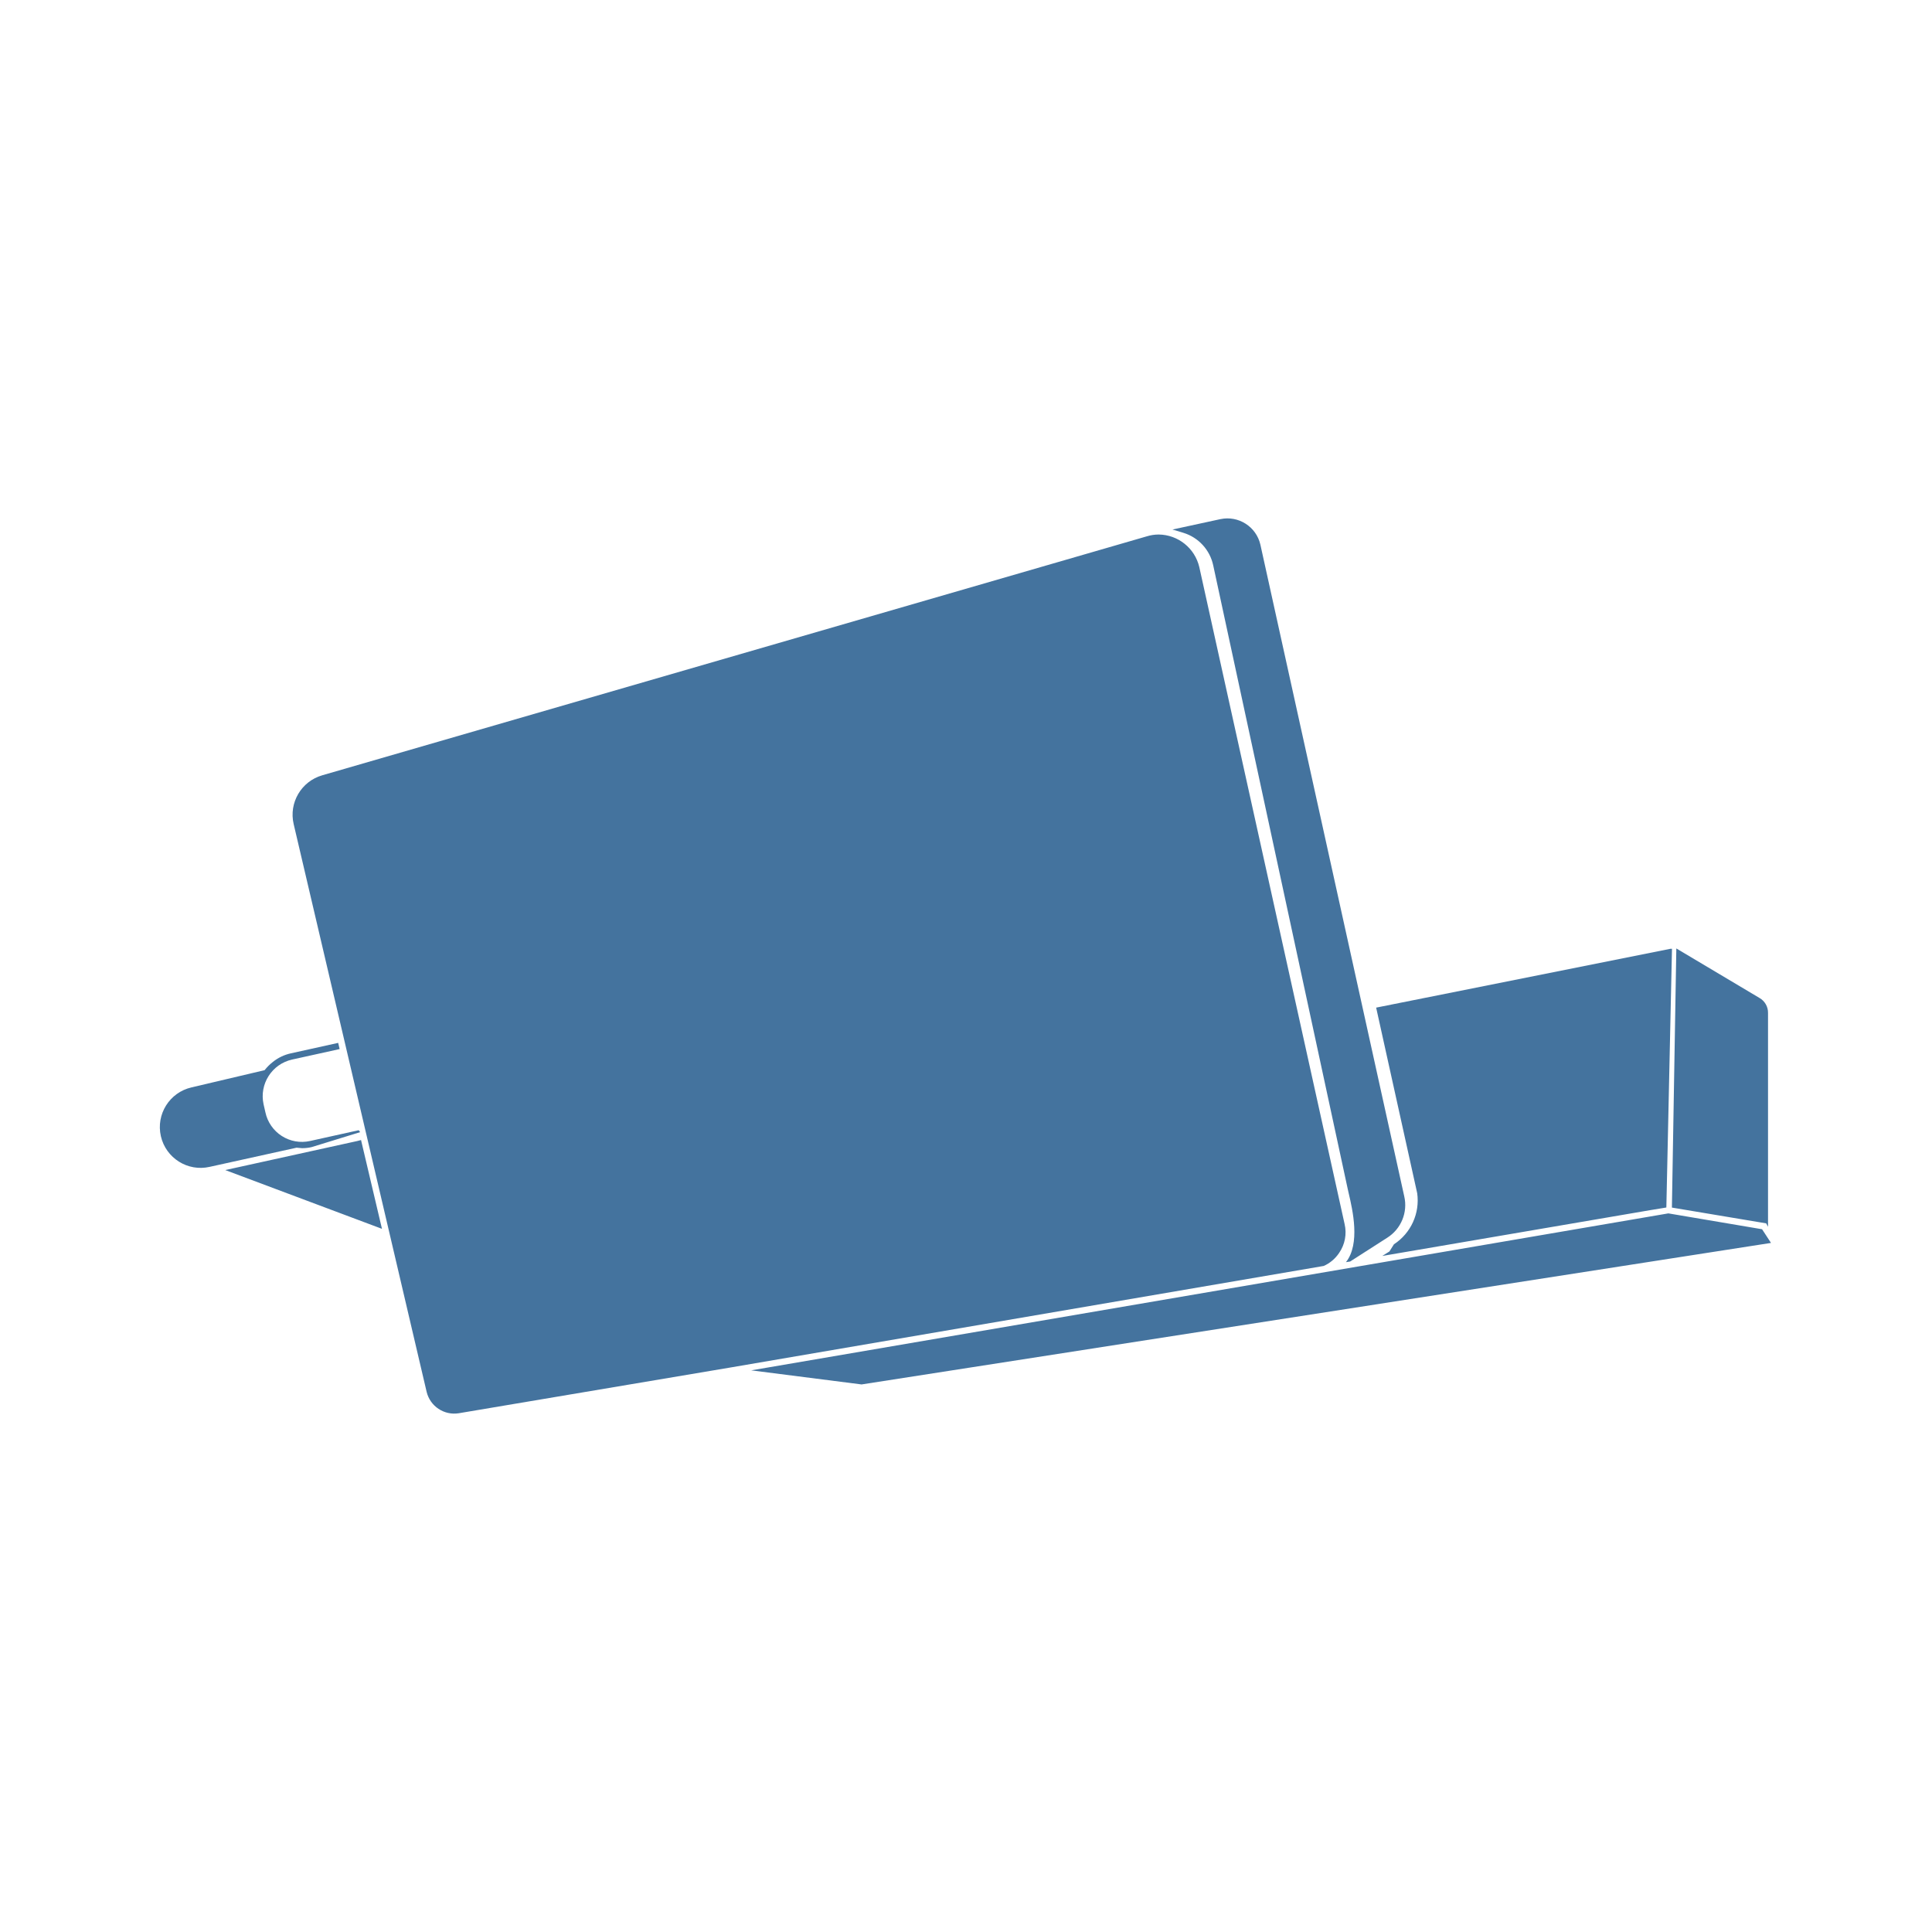
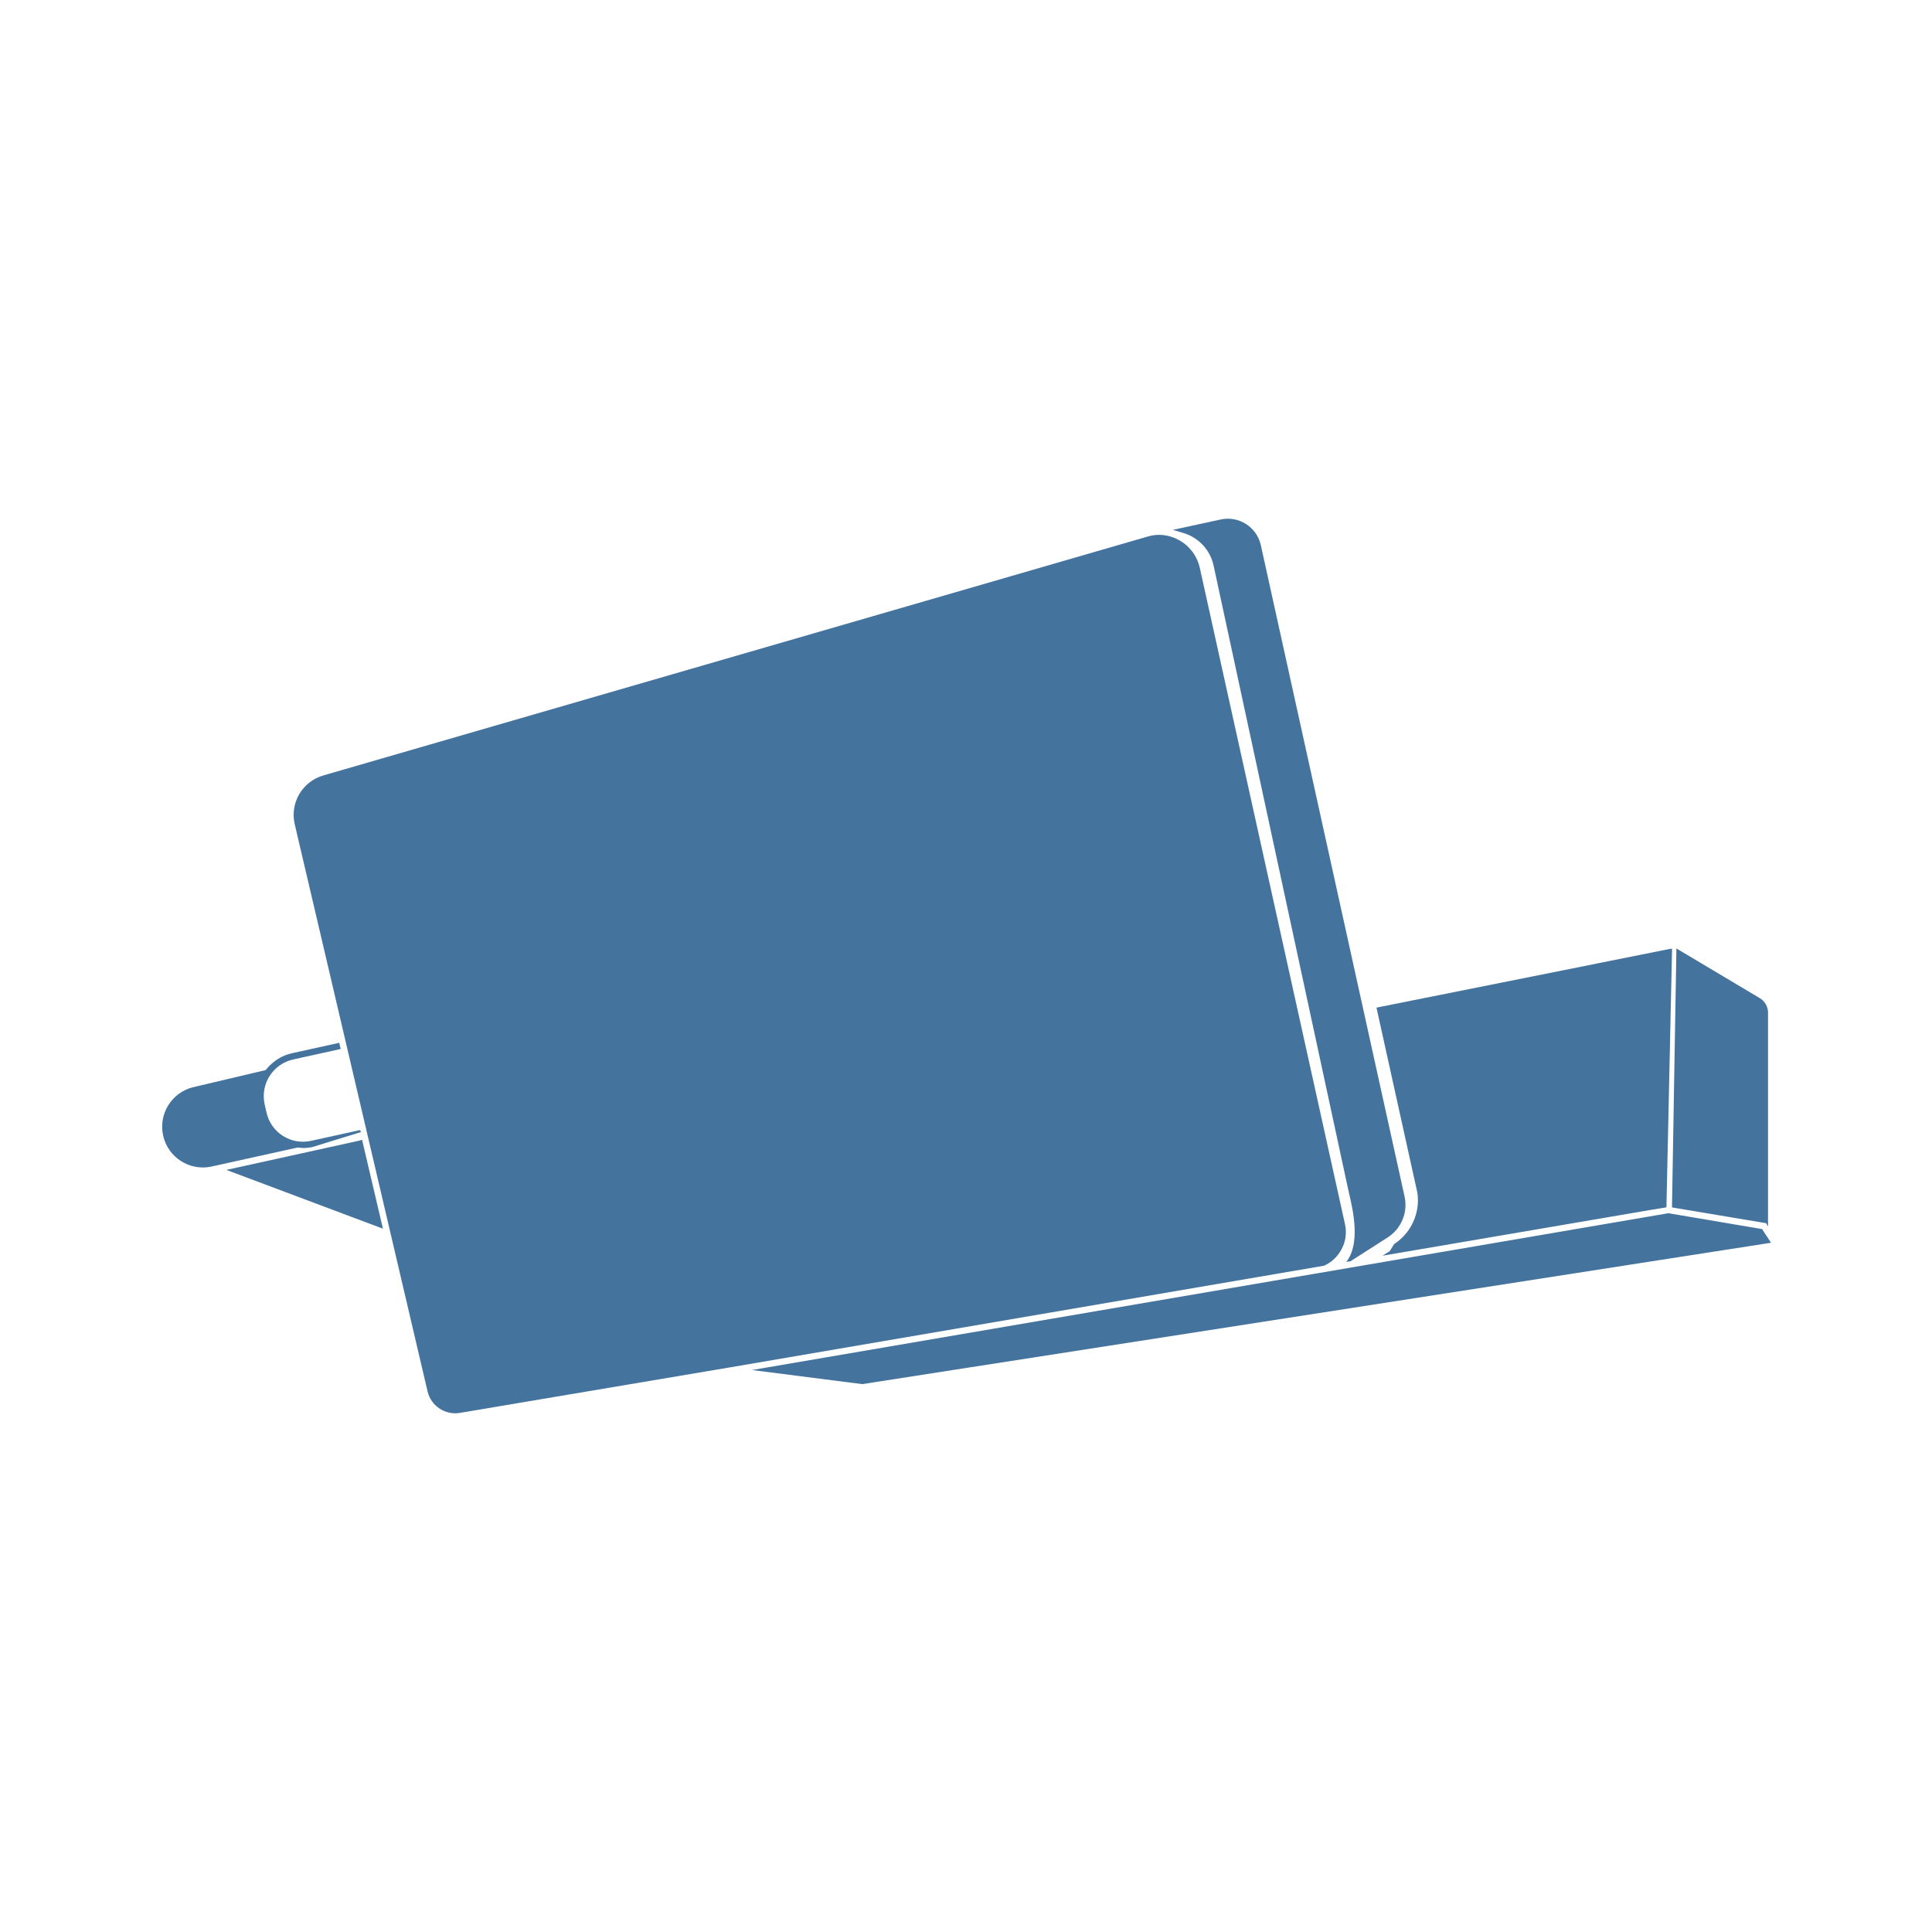
<svg xmlns="http://www.w3.org/2000/svg" viewBox="0 0 24 24">
-   <path fill="#44739e" d="m21.889 15.27-1.164-.197-11.393 1.95 1.371.175L22 15.44Zm-5.255.296a.45.45 0 0 0 .069-.361l-1.805-8.161a.524.524 0 0 0-.504-.404.5.5 0 0 0-.146.022L4.003 9.631a.51.51 0 0 0-.355.606L5.3 17.291a.353.353 0 0 0 .398.265l3.379-.569 7.367-1.261a.45.45 0 0 0 .19-.16m-1.563-8.543 1.671 7.747.012.053c.049.21.146.627-.034.856l.052-.008.46-.295a.48.48 0 0 0 .212-.515l-1.787-8.095a.42.42 0 0 0-.497-.317l-.595.129.136.041a.54.54 0 0 1 .37.404m-11.319 7.24a.5.5 0 0 0 .118-.013l.604-.186-.018-.024-.605.134a.464.464 0 0 1-.554-.356l-.023-.101a.467.467 0 0 1 .355-.555l.59-.13-.018-.077-.588.13a.54.54 0 0 0-.225.108.6.6 0 0 0-.101.101l-.908.214a.506.506 0 0 0 .226.987l1.079-.238Zm13.564 1.194-.056.089-.089.056 3.328-.569L20.7 15l.07-3.214h-.018l-3.657.731.51 2.306a.65.65 0 0 1-.289.634m4.647-.218v-2.655a.21.21 0 0 0-.106-.187l-1.033-.615-.055 3.219 1.171.196ZM4.485 14.162l-.046.012-1.641.361 1.947.73-.252-1.069Z" />
+   <path fill="#44739e" d="m21.889 15.268-1.163-.197-11.385 1.948 1.37.175L22 15.438Zm-5.251.295a.45.45 0 0 0 .069-.36l-1.804-8.155a.524.524 0 0 0-.504-.404.5.5 0 0 0-.145.022L4.016 9.633a.51.51 0 0 0-.355.605l1.651 7.049a.353.353 0 0 0 .398.265l3.376-.569 7.362-1.26a.45.45 0 0 0 .19-.16m-1.562-8.536 1.67 7.741.012.053c.049.21.146.627-.034.855l.052-.008.459-.294a.48.48 0 0 0 .212-.515L15.662 6.77a.42.42 0 0 0-.497-.317l-.595.129.136.041a.54.54 0 0 1 .37.404M3.765 14.261a.5.5 0 0 0 .118-.013l.604-.186-.018-.023-.605.133a.464.464 0 0 1-.554-.355l-.023-.101a.467.467 0 0 1 .355-.555l.59-.13-.018-.077-.588.13a.54.54 0 0 0-.225.108.6.6 0 0 0-.101.101l-.907.214a.506.506 0 0 0 .226.986l1.078-.238Zm13.554 1.193-.056.089-.089.056 3.326-.568.201-.033.07-3.212h-.018l-3.654.731.509 2.304a.65.65 0 0 1-.289.633m4.644-.217v-2.653a.21.21 0 0 0-.106-.187l-1.032-.615-.055 3.217 1.17.196ZM4.498 14.16l-.046.012-1.64.361 1.945.73-.251-1.069Z" />
</svg>
